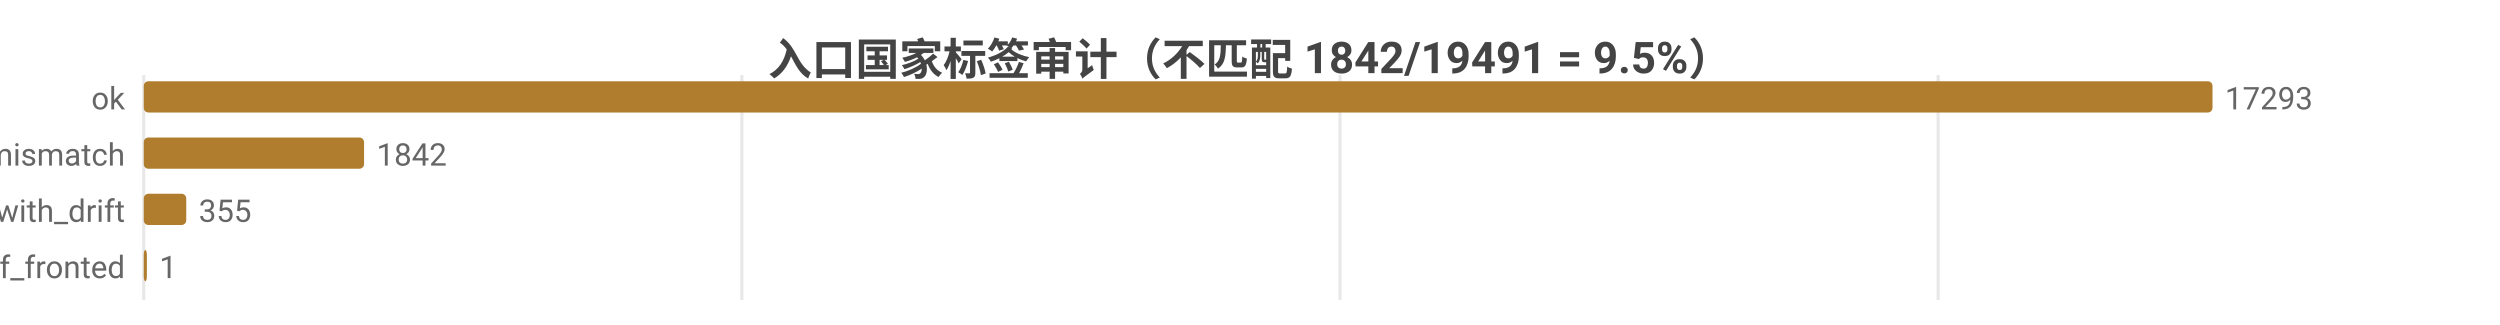
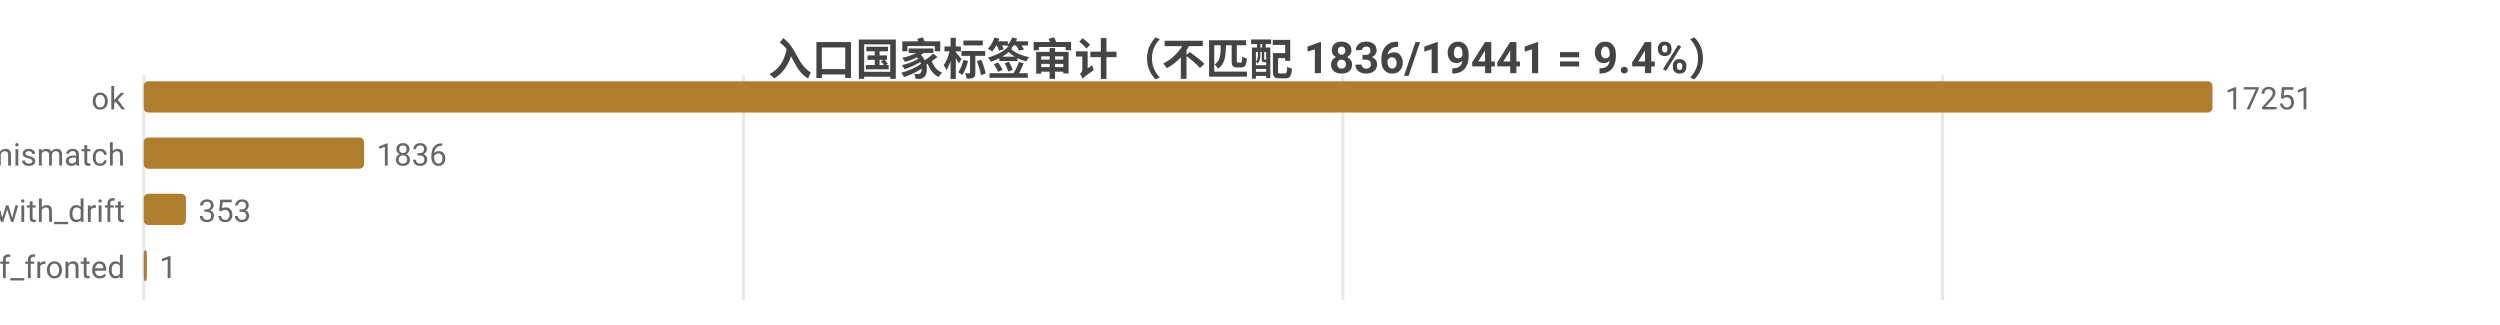
<svg xmlns="http://www.w3.org/2000/svg" width="800" height="104" viewBox="0 0 800 104">
  <rect width="800" height="104" fill="#ffffff" />
  <style>text{font-family:system-ui,-apple-system,'Segoe UI',Roboto,'PingFang SC','Microsoft YaHei','Noto Sans CJK SC',sans-serif}.g{stroke:#e8e8e8;stroke-width:1}.a{stroke:#999;stroke-width:1}.t{font-size:10px;fill:#666}.m{font-size:10px;text-anchor:middle;fill:#666}.e{font-size:10px;text-anchor:end;fill:#666}.l{font-size:11px;fill:#333}.tt{font-size:14px;font-weight:600;text-anchor:middle;fill:#444}.em{font-size:13px;text-anchor:middle;fill:#999}</style>
-   <text class="tt" x="400.0" y="24">入口国家标签审计（不匹配 1842/19491 = 9.5%）</text>
+   <text class="tt" x="400.0" y="24">入口国家标签审计（不匹配 1836/19441 = 9.4%）</text>
  <line class="g" x1="46" y1="24" x2="46" y2="96" />
-   <line class="g" x1="237.4" y1="24" x2="237.4" y2="96" />
-   <line class="g" x1="428.8" y1="24" x2="428.8" y2="96" />
-   <line class="g" x1="620.2" y1="24" x2="620.2" y2="96" />
+   <line class="g" x1="237.9" y1="24" x2="237.9" y2="96" />
+   <line class="g" x1="429.7" y1="24" x2="429.7" y2="96" />
+   <line class="g" x1="621.6" y1="24" x2="621.6" y2="96" />
  <text class="e" x="40" y="35">ok</text>
  <rect x="46" y="26" width="662" height="10" fill="#b07d2e" rx="1.5" />
-   <text class="t" x="712" y="35">17293</text>
+   <text class="t" x="712" y="35">17251</text>
  <text class="e" x="40" y="53">tag_mismatch</text>
  <rect x="46" y="44" width="70.5" height="10" fill="#b07d2e" rx="1.5" />
-   <text class="t" x="120.5" y="53">1842</text>
+   <text class="t" x="120.5" y="53">1836</text>
  <text class="e" x="40" y="71">ok_with_drift</text>
-   <rect x="46" y="62" width="13.6" height="10" fill="#b07d2e" rx="1.5" />
-   <text class="t" x="63.6" y="71">355</text>
+   <rect x="46" y="62" width="13.5" height="10" fill="#b07d2e" rx="1.5" />
+   <text class="t" x="63.5" y="71">353</text>
  <text class="e" x="40" y="89">cf_fronted</text>
  <rect x="46" y="80" width="1" height="10" fill="#b07d2e" rx="1.5" />
  <text class="t" x="51" y="89">1</text>
</svg>
